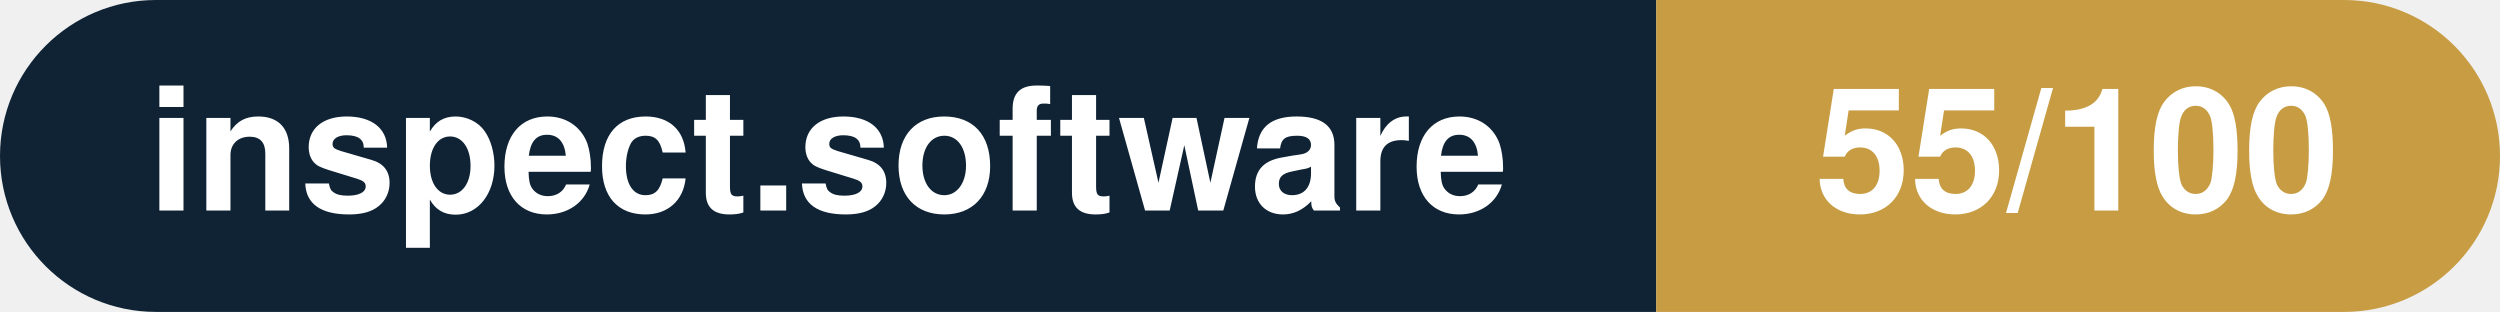
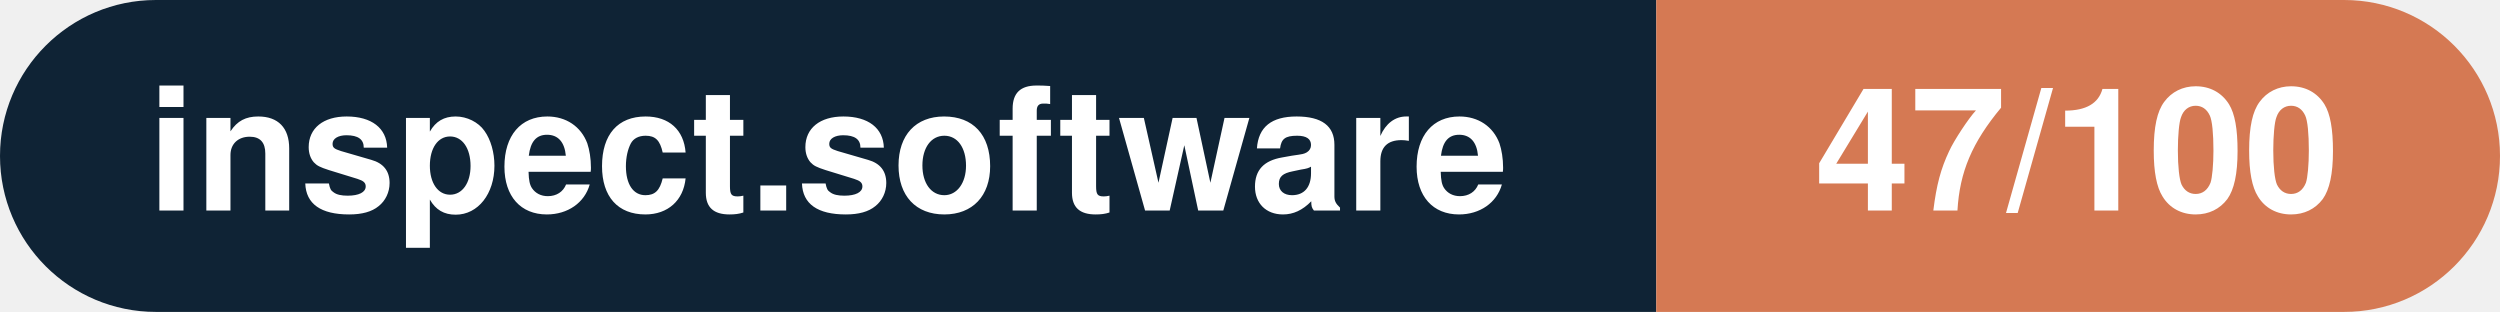
- <svg xmlns="http://www.w3.org/2000/svg" width="160.3" height="20" viewBox="0 0 160.3 20" role="img" aria-label="inspect.software: 55/100">
+ <svg xmlns="http://www.w3.org/2000/svg" width="160.3" height="20" viewBox="0 0 160.3 20" role="img" aria-label="inspect.software: 47/100">
  <clipPath id="rnd">
    <rect width="160.3" height="20" rx="10.0" fill="#fff" />
  </clipPath>
  <g clip-path="url(#rnd)">
    <rect width="106.2" height="20" fill="#0f2335" />
-     <rect x="106.2" width="54.1" height="20" fill="#c79c43" />
+     <rect x="106.2" width="54.1" height="20" fill="#d57953" />
  </g>
  <g fill="#fff" text-anchor="middle" font-family="Helvetica Neue,Helvetica,Arial,sans-serif" font-size="11">
    <text x="53.1" y="13.5" font-weight="600">inspect.software</text>
-     <text x="133.2" y="13.5" font-weight="700">55/100</text>
+     <text x="133.2" y="13.5" font-weight="700">47/100</text>
  </g>
</svg>
